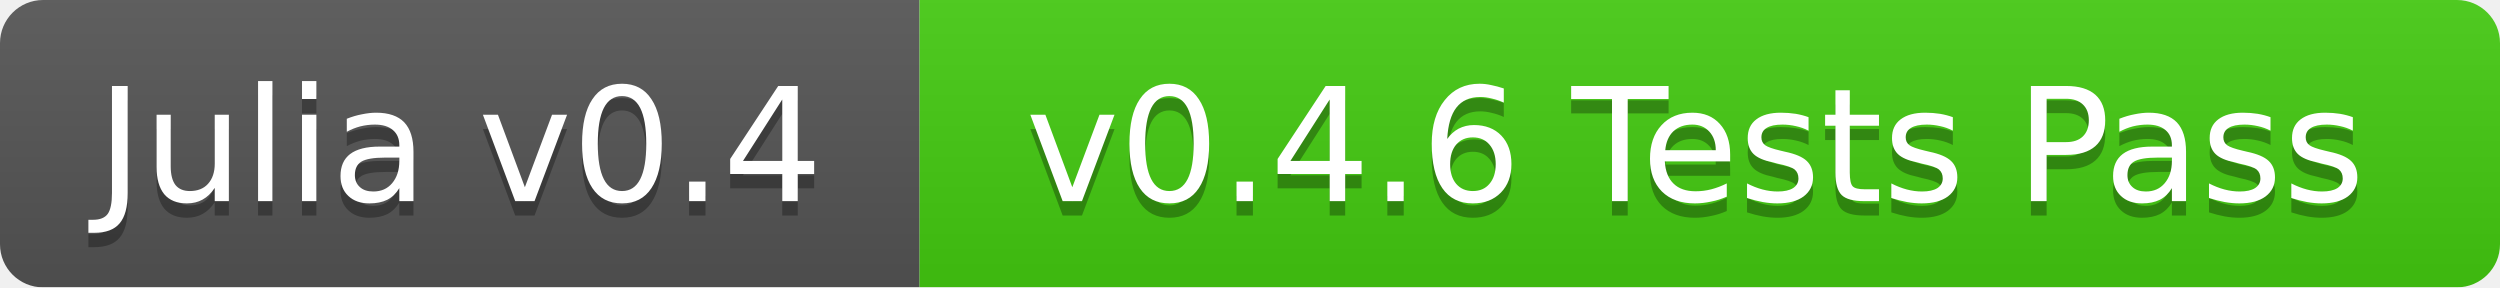
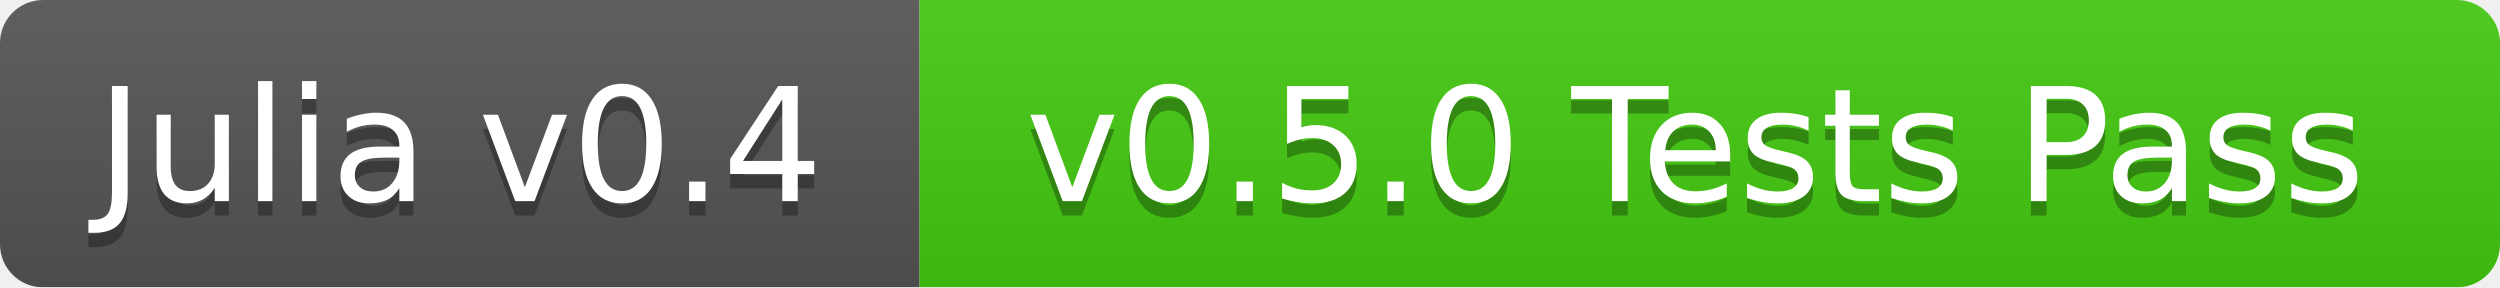
<svg xmlns="http://www.w3.org/2000/svg" width="174" height="20">
  <linearGradient id="b" x2="0" y2="100%">
    <stop offset="0" stop-color="#bbb" stop-opacity=".1" />
    <stop offset="1" stop-opacity=".1" />
  </linearGradient>
  <mask id="a">
    <rect width="174" height="20" rx="3" fill="#fff" />
  </mask>
  <g mask="url(#a)">
    <path fill="#555" d="M0 0h64v20H0z" />
    <path fill="#4c1" d="M64 0h110v20H64z" />
    <path fill="url(#b)" d="M0 0h174v20H0z" />
  </g>
  <g fill="#fff" text-anchor="middle" font-family="DejaVu Sans,Verdana,Geneva,sans-serif" font-size="11">
    <text x="32" y="15" fill="#010101" fill-opacity=".3">Julia v0.4</text>
    <text x="32" y="14">Julia v0.4</text>
-     <text x="118" y="15" fill="#010101" fill-opacity=".3">v0.4.6 Tests Pass</text>
-     <text x="118" y="14">v0.4.6 Tests Pass</text>
+     <text x="118" y="15" fill="#010101" fill-opacity=".3">v0.5.0 Tests Pass</text>
+     <text x="118" y="14">v0.5.0 Tests Pass</text>
  </g>
</svg>
